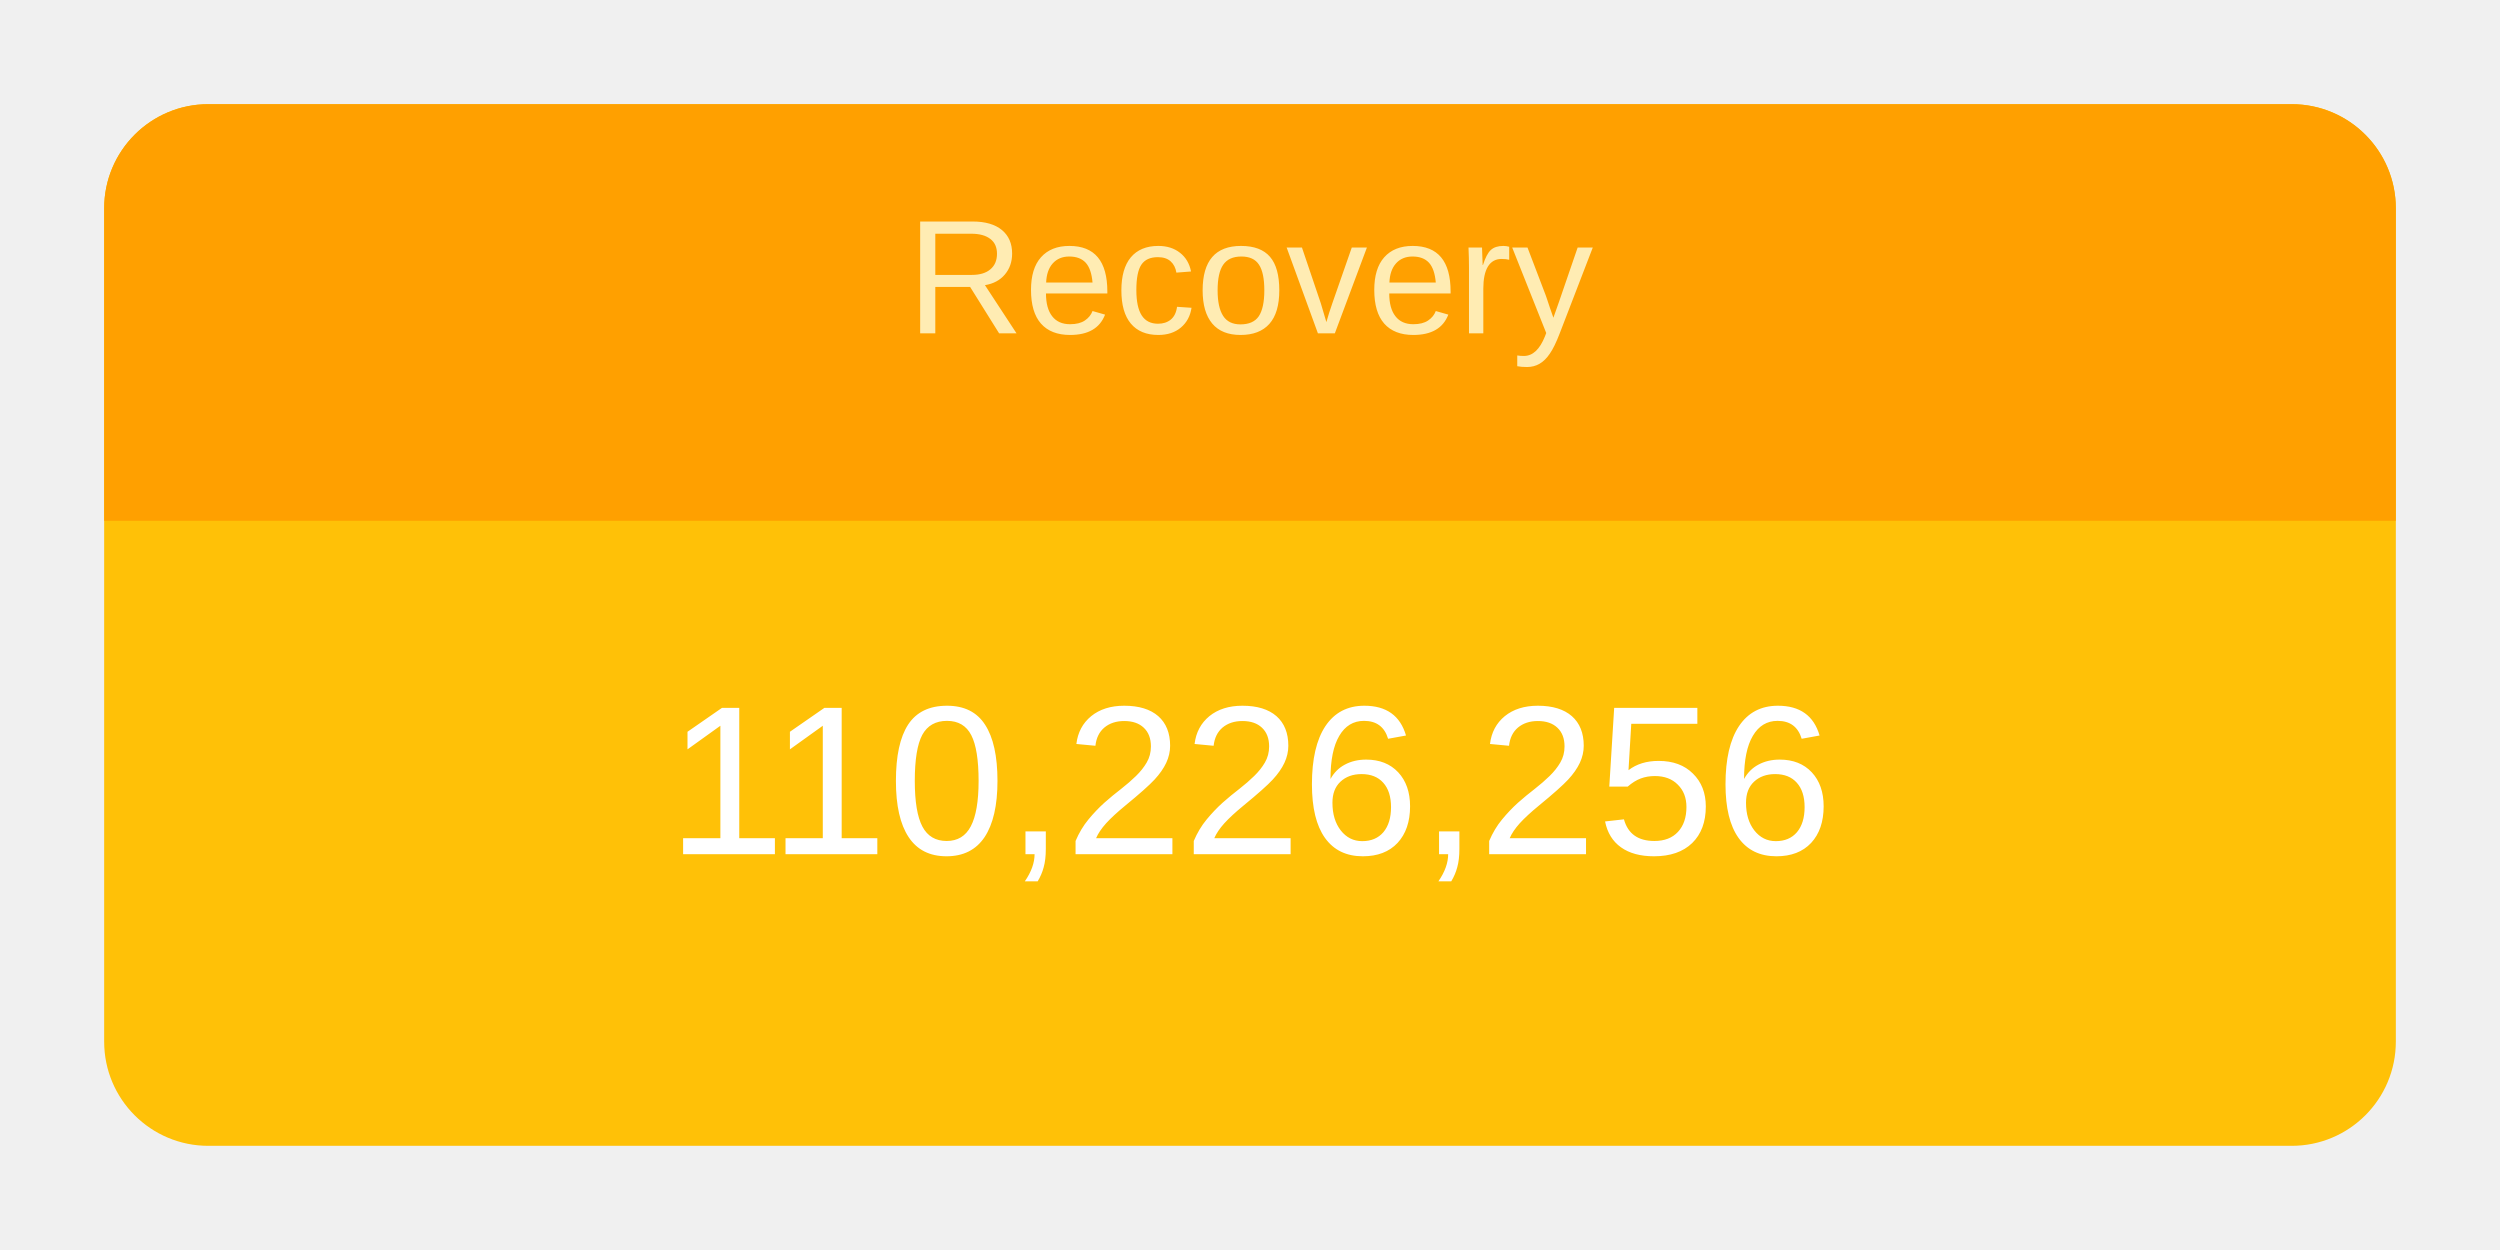
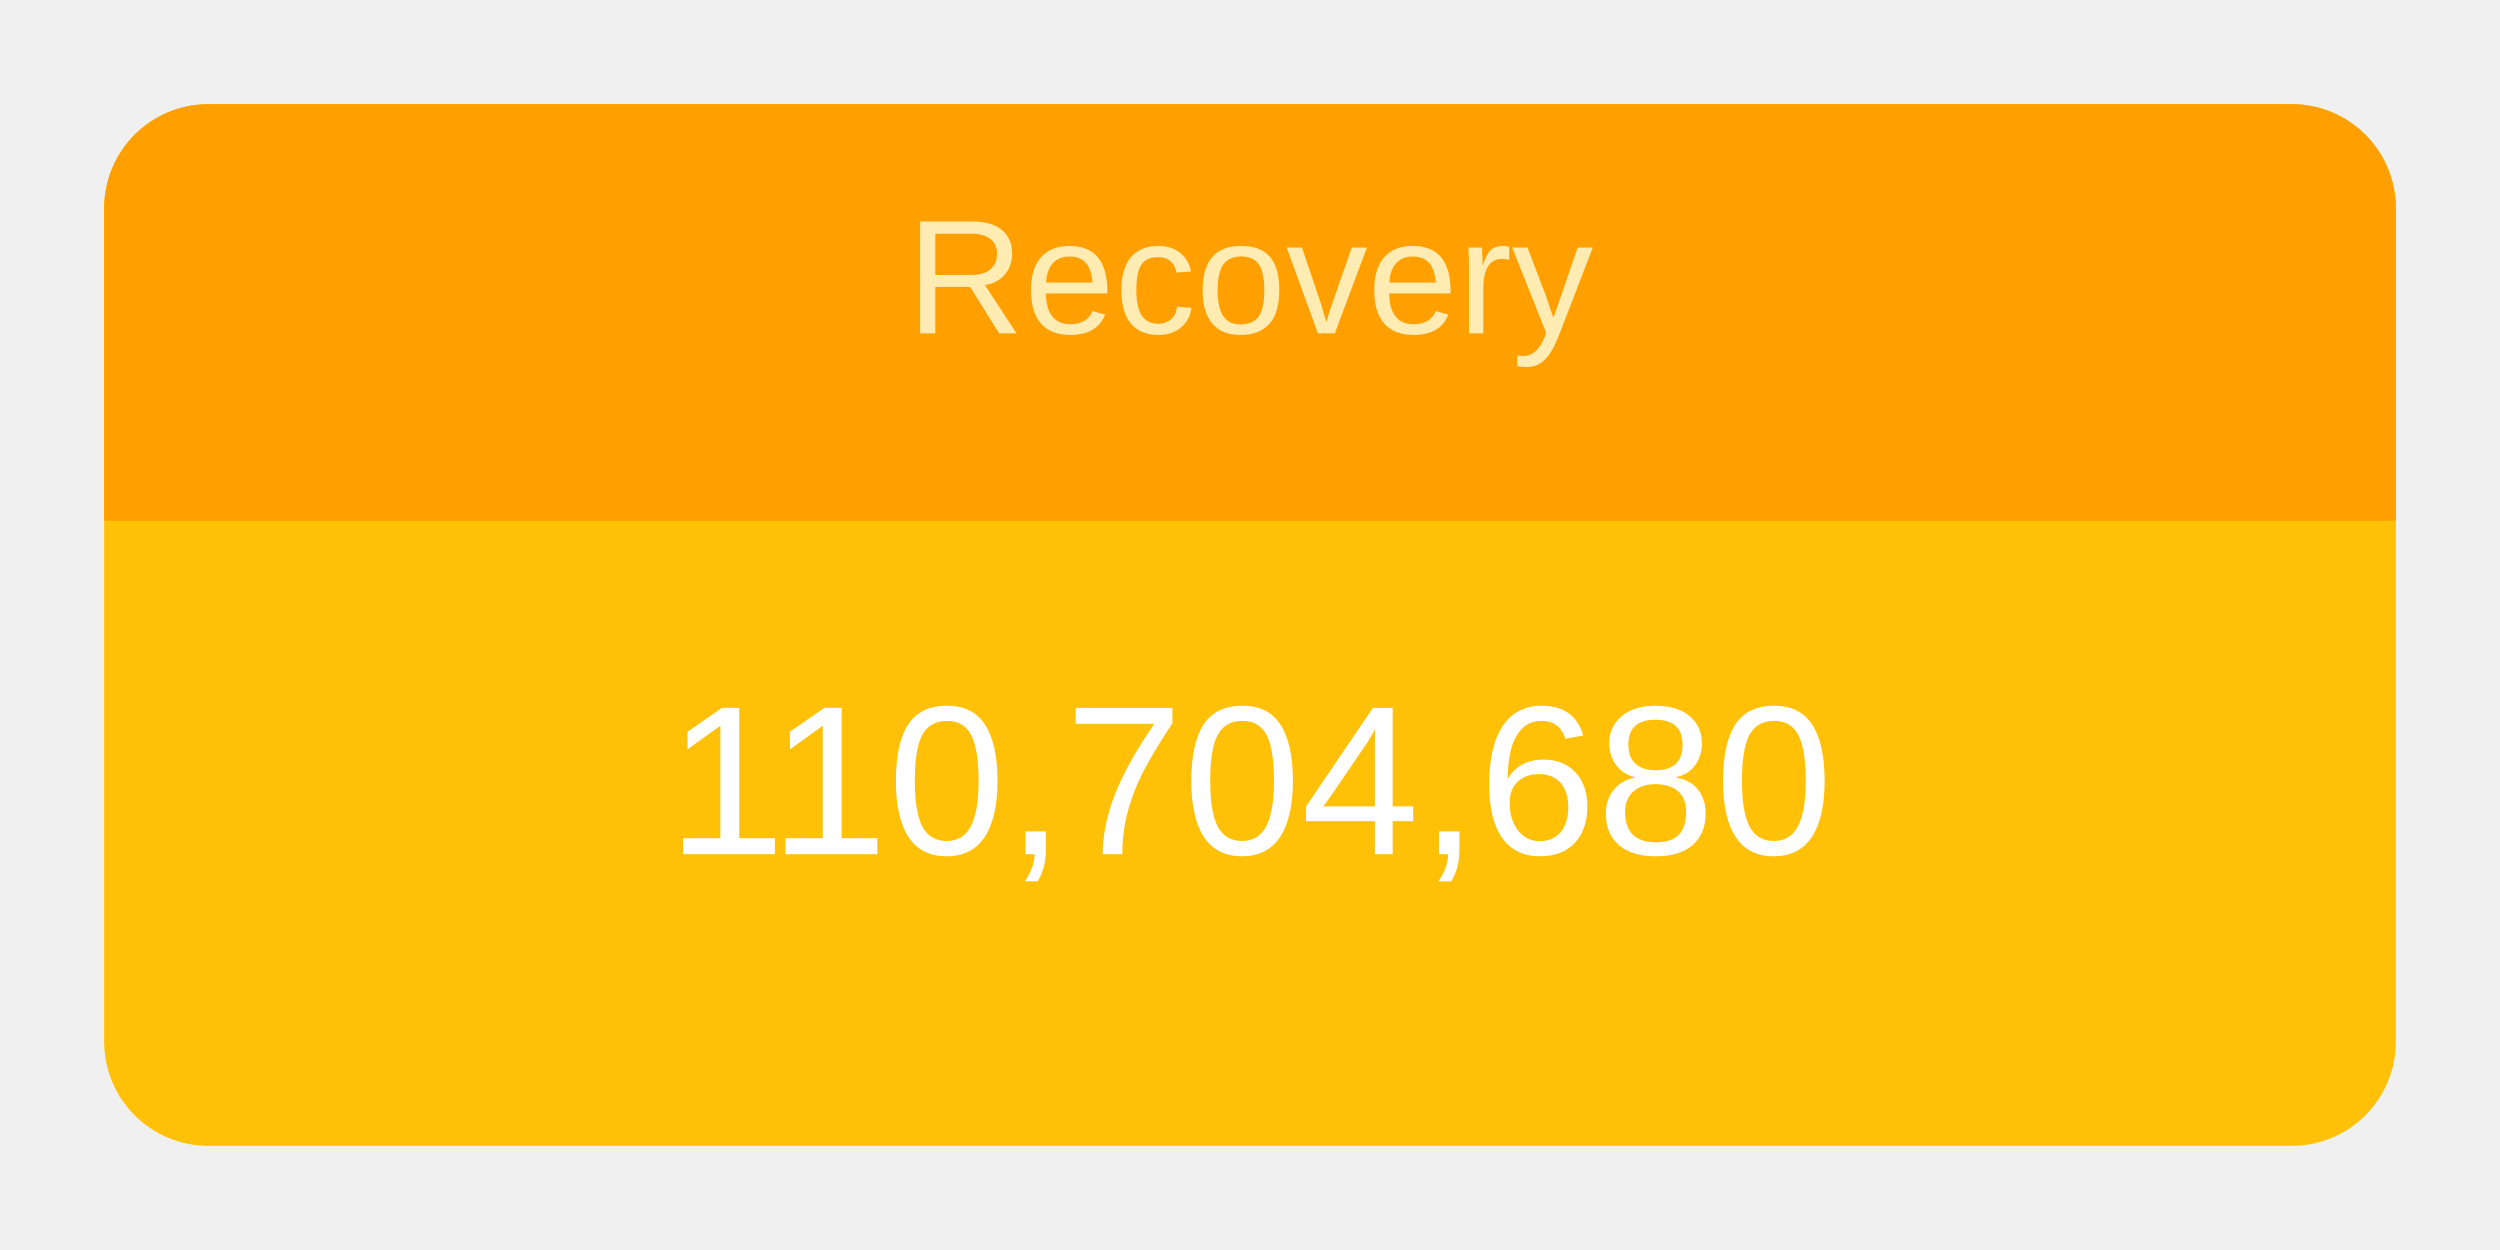
<svg xmlns="http://www.w3.org/2000/svg" height="120" viewBox="" width="240">
  <g transform="translate(10,10)">
    <rect rx="10" ry="10" width="220" height="100" style="fill: #ffc107; stroke-width: 5;" />
    <svg width="220" height="100">
      <text x="50%" y="72%" alignment-baseline="middle" text-anchor="middle" fill="white" font-size="1.7em" font-family="Arial, Helvetica, sans-serif">
-         110,226,256
+         110,704,680
      </text>
    </svg>
    <path fill="#FFA000" d=" M 210 0              a 10 10 0 0 1 10 10              v 30             h-220             v-30             a 10 10 0 0 1 10 -10" />
    <svg width="220" height="40">
      <text x="50%" y="55%" alignment-baseline="middle" text-anchor="middle" fill="#FFECB3" font-size="1.3em" font-family="Arial, Helvetica, sans-serif">
        Recovery
      </text>
    </svg>
  </g>
</svg>
